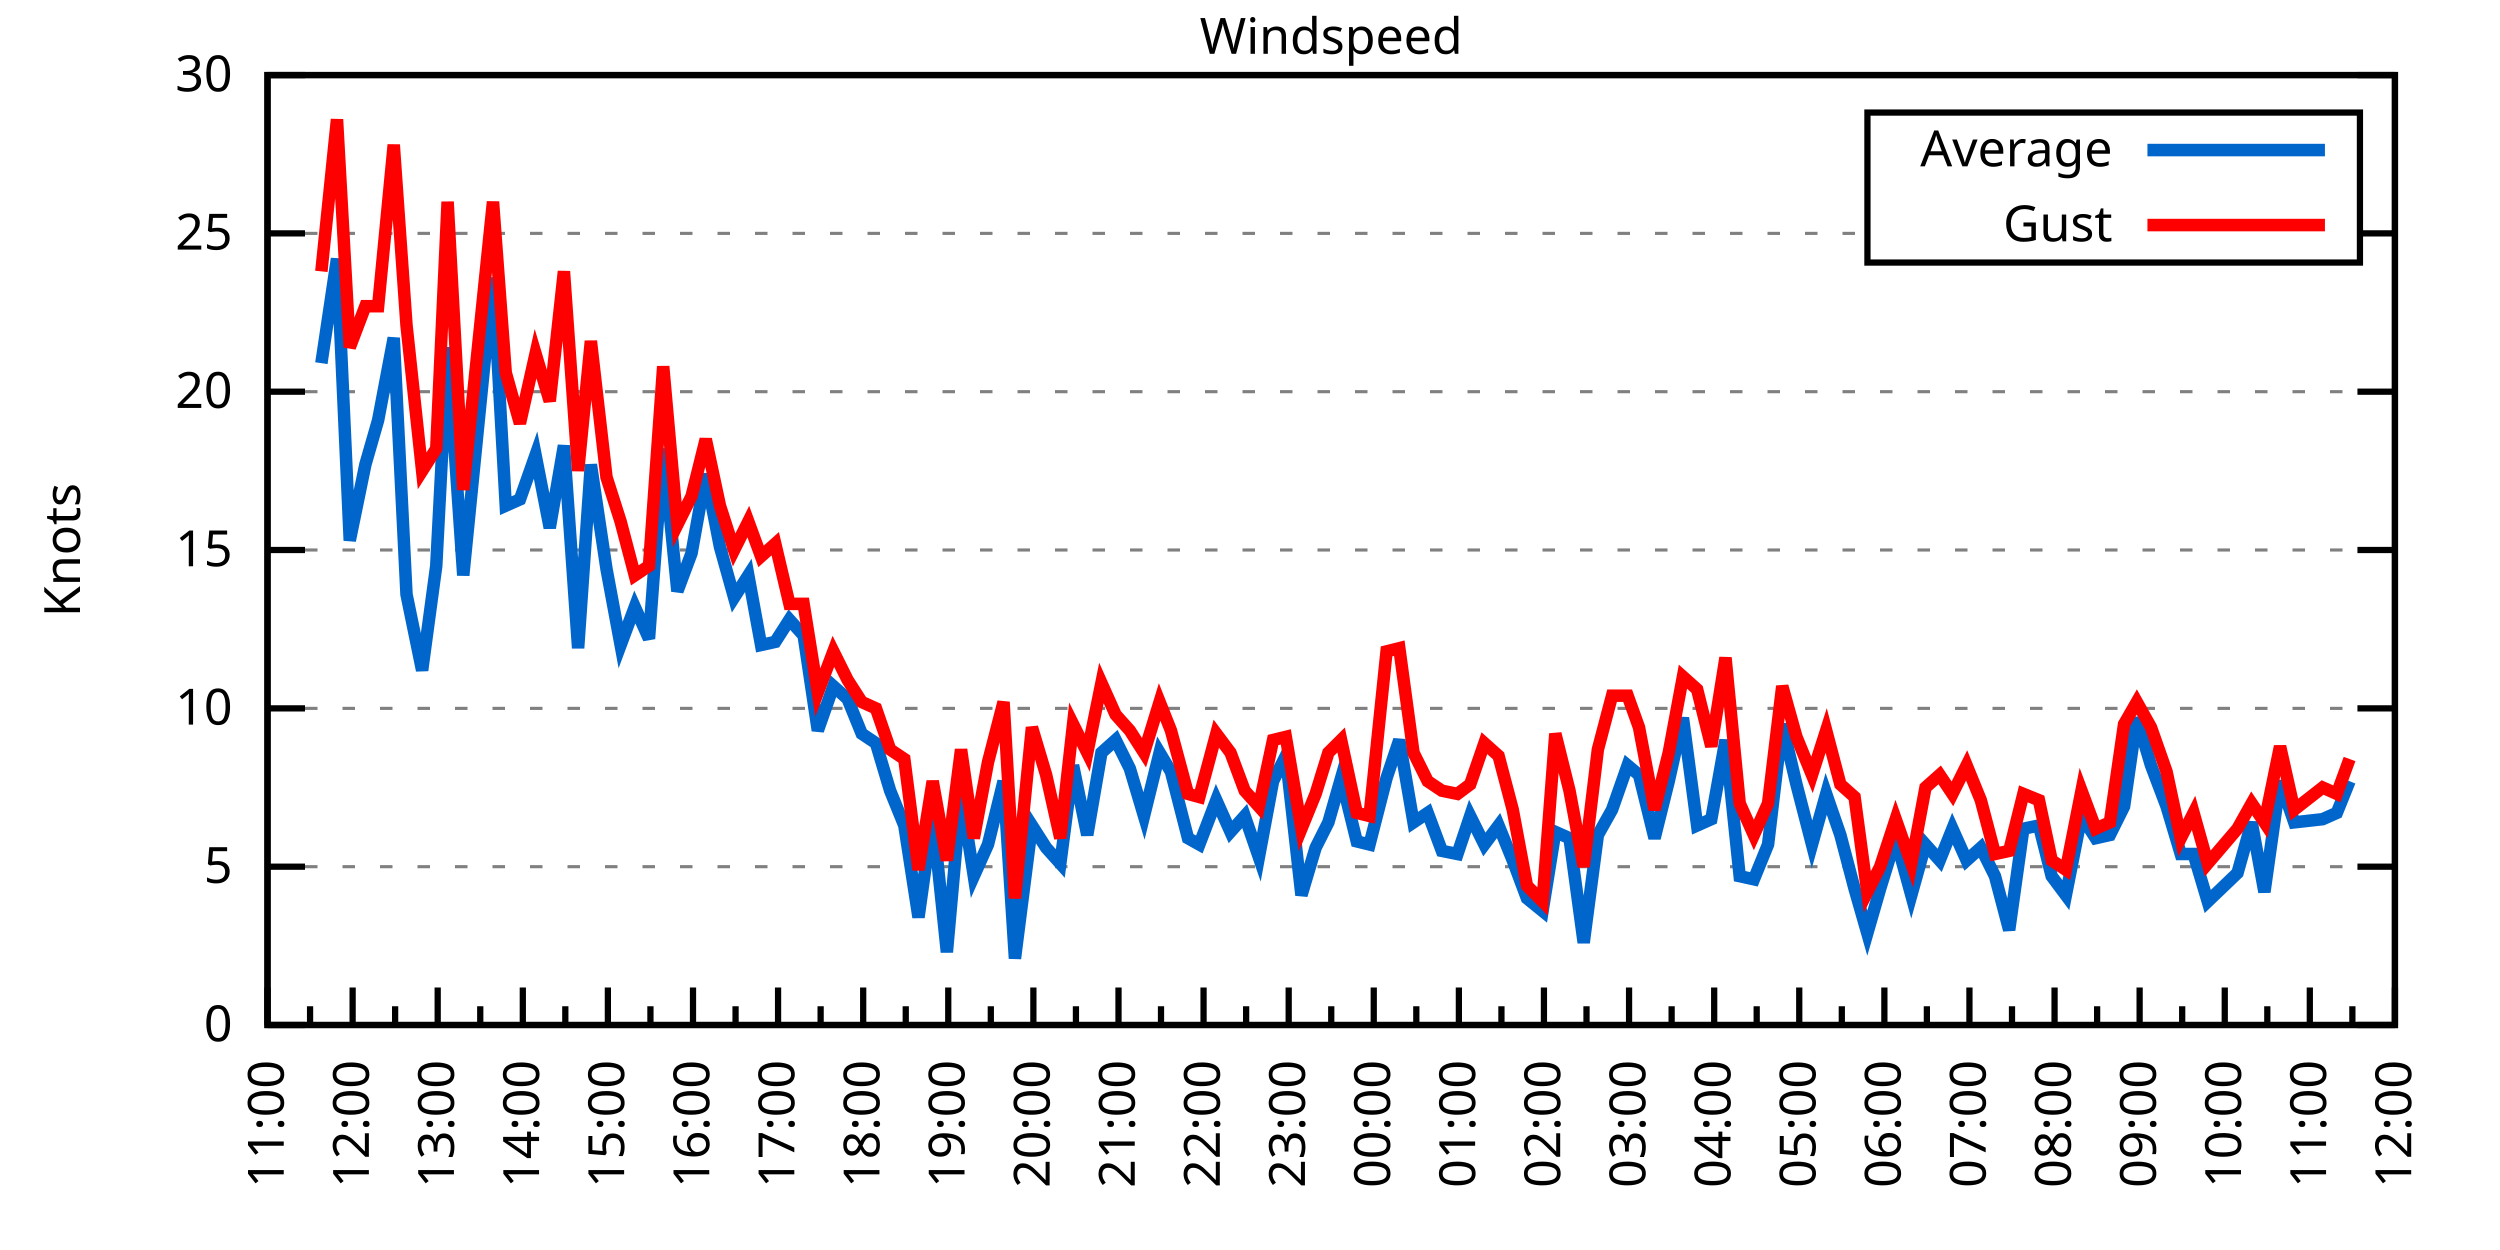
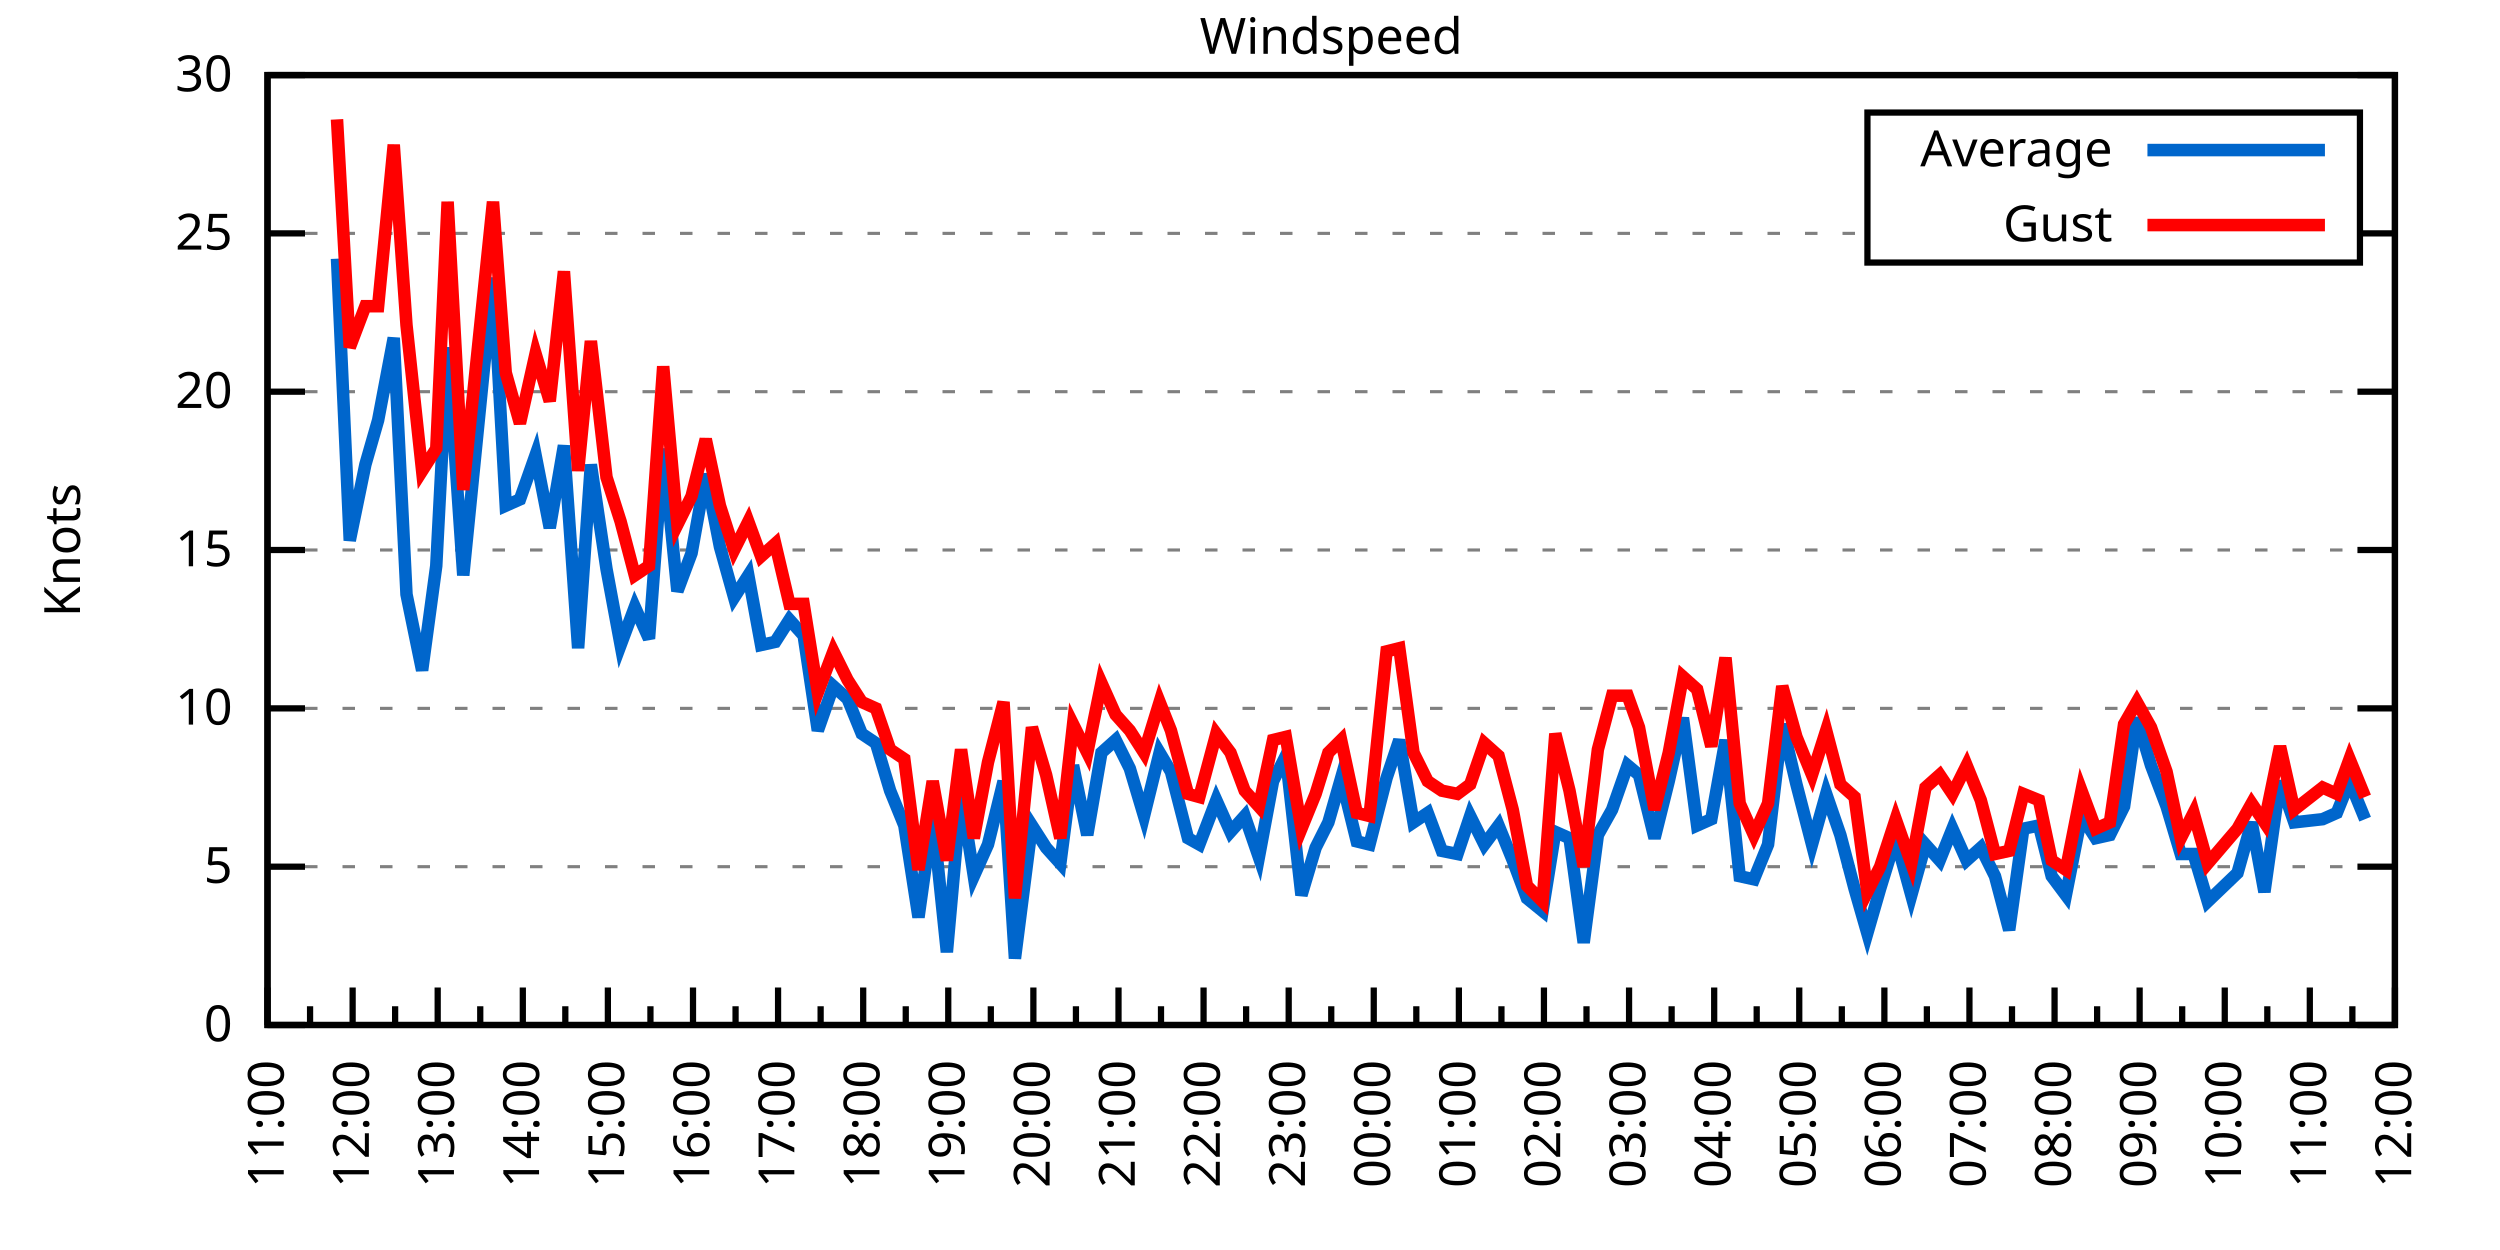
<svg xmlns="http://www.w3.org/2000/svg" xmlns:xlink="http://www.w3.org/1999/xlink" width="400" height="200" viewBox="0 0 400 200">
  <g id="gnuplot_canvas">
    <rect x="0" y="0" width="400" height="200" fill="none" />
    <defs>
      <circle id="gpDot" r="0.5" stroke-width="0.5" stroke="currentColor" />
      <path id="gpPt0" stroke-width="0.333" stroke="currentColor" d="M-1,0 h2 M0,-1 v2" />
      <path id="gpPt1" stroke-width="0.333" stroke="currentColor" d="M-1,-1 L1,1 M1,-1 L-1,1" />
      <path id="gpPt2" stroke-width="0.333" stroke="currentColor" d="M-1,0 L1,0 M0,-1 L0,1 M-1,-1 L1,1 M-1,1 L1,-1" />
      <rect id="gpPt3" stroke-width="0.333" stroke="currentColor" x="-1" y="-1" width="2" height="2" />
      <rect id="gpPt4" stroke-width="0.333" stroke="currentColor" fill="currentColor" x="-1" y="-1" width="2" height="2" />
      <circle id="gpPt5" stroke-width="0.333" stroke="currentColor" cx="0" cy="0" r="1" />
      <use xlink:href="#gpPt5" id="gpPt6" fill="currentColor" stroke="none" />
      <path id="gpPt7" stroke-width="0.333" stroke="currentColor" d="M0,-1.33 L-1.33,0.67 L1.33,0.67 z" />
      <use xlink:href="#gpPt7" id="gpPt8" fill="currentColor" stroke="none" />
      <use xlink:href="#gpPt7" id="gpPt9" stroke="currentColor" transform="rotate(180)" />
      <use xlink:href="#gpPt9" id="gpPt10" fill="currentColor" stroke="none" />
      <use xlink:href="#gpPt3" id="gpPt11" stroke="currentColor" transform="rotate(45)" />
      <use xlink:href="#gpPt11" id="gpPt12" fill="currentColor" stroke="none" />
      <path id="gpPt13" stroke-width="0.333" stroke="currentColor" d="M0,1.330 L1.265,0.411 L0.782,-1.067 L-0.782,-1.076 L-1.265,0.411 z" />
      <use xlink:href="#gpPt13" id="gpPt14" fill="currentColor" stroke="none" />
      <filter id="textbox" filterUnits="objectBoundingBox" x="0" y="0" height="1" width="1">
        <feFlood flood-color="white" flood-opacity="1" result="bgnd" />
        <feComposite in="SourceGraphic" in2="bgnd" operator="atop" />
      </filter>
      <filter id="greybox" filterUnits="objectBoundingBox" x="0" y="0" height="1" width="1">
        <feFlood flood-color="lightgrey" flood-opacity="1" result="grey" />
        <feComposite in="SourceGraphic" in2="grey" operator="atop" />
      </filter>
    </defs>
    <g fill="none" color="white" stroke="currentColor" stroke-width="1.00" stroke-linecap="butt" stroke-linejoin="miter">
</g>
    <g fill="none" color="black" stroke="currentColor" stroke-width="1.00" stroke-linecap="butt" stroke-linejoin="miter">
      <g stroke="none" shape-rendering="crispEdges">
        <polygon fill="rgb(255, 255, 255)" points="42.80,164.00 383.18,164.00 383.18,12.02 42.80,12.02 " />
      </g>
    </g>
    <g fill="none" color="black" stroke="currentColor" stroke-width="1.00" stroke-linecap="butt" stroke-linejoin="miter">
</g>
    <g fill="none" color="black" stroke="black" stroke-width="0.50" stroke-linecap="butt" stroke-linejoin="miter">
</g>
    <g fill="none" color="gray" stroke="currentColor" stroke-width="0.50" stroke-linecap="butt" stroke-linejoin="miter">
      <path stroke="gray" stroke-dasharray="2,4" class="gridline" d="M42.80,164.00 L383.19,164.00  " />
    </g>
    <g fill="none" color="gray" stroke="gray" stroke-width="1.00" stroke-linecap="butt" stroke-linejoin="miter">
</g>
    <g fill="none" color="black" stroke="currentColor" stroke-width="1.00" stroke-linecap="butt" stroke-linejoin="miter">
      <path stroke="black" d="M42.80,164.00 L48.80,164.00 M383.19,164.00 L377.19,164.00  " />
      <g transform="translate(37.20,166.60)" stroke="none" fill="black" font-family="Sans" font-size="8.00" text-anchor="end">
        <text>
          <tspan font-family="Sans"> 0</tspan>
        </text>
      </g>
    </g>
    <g fill="none" color="black" stroke="currentColor" stroke-width="1.00" stroke-linecap="butt" stroke-linejoin="miter">
</g>
    <g fill="none" color="black" stroke="black" stroke-width="0.50" stroke-linecap="butt" stroke-linejoin="miter">
</g>
    <g fill="none" color="gray" stroke="currentColor" stroke-width="0.50" stroke-linecap="butt" stroke-linejoin="miter">
      <path stroke="gray" stroke-dasharray="2,4" class="gridline" d="M42.80,138.67 L383.19,138.67  " />
    </g>
    <g fill="none" color="gray" stroke="gray" stroke-width="1.00" stroke-linecap="butt" stroke-linejoin="miter">
</g>
    <g fill="none" color="black" stroke="currentColor" stroke-width="1.00" stroke-linecap="butt" stroke-linejoin="miter">
      <path stroke="black" d="M42.80,138.67 L48.80,138.67 M383.19,138.67 L377.19,138.67  " />
      <g transform="translate(37.20,141.27)" stroke="none" fill="black" font-family="Sans" font-size="8.00" text-anchor="end">
        <text>
          <tspan font-family="Sans"> 5</tspan>
        </text>
      </g>
    </g>
    <g fill="none" color="black" stroke="currentColor" stroke-width="1.00" stroke-linecap="butt" stroke-linejoin="miter">
</g>
    <g fill="none" color="black" stroke="black" stroke-width="0.50" stroke-linecap="butt" stroke-linejoin="miter">
</g>
    <g fill="none" color="gray" stroke="currentColor" stroke-width="0.50" stroke-linecap="butt" stroke-linejoin="miter">
      <path stroke="gray" stroke-dasharray="2,4" class="gridline" d="M42.80,113.34 L383.19,113.34  " />
    </g>
    <g fill="none" color="gray" stroke="gray" stroke-width="1.00" stroke-linecap="butt" stroke-linejoin="miter">
</g>
    <g fill="none" color="black" stroke="currentColor" stroke-width="1.00" stroke-linecap="butt" stroke-linejoin="miter">
      <path stroke="black" d="M42.80,113.34 L48.80,113.34 M383.19,113.34 L377.19,113.34  " />
      <g transform="translate(37.20,115.94)" stroke="none" fill="black" font-family="Sans" font-size="8.00" text-anchor="end">
        <text>
          <tspan font-family="Sans"> 10</tspan>
        </text>
      </g>
    </g>
    <g fill="none" color="black" stroke="currentColor" stroke-width="1.00" stroke-linecap="butt" stroke-linejoin="miter">
</g>
    <g fill="none" color="black" stroke="black" stroke-width="0.50" stroke-linecap="butt" stroke-linejoin="miter">
</g>
    <g fill="none" color="gray" stroke="currentColor" stroke-width="0.50" stroke-linecap="butt" stroke-linejoin="miter">
      <path stroke="gray" stroke-dasharray="2,4" class="gridline" d="M42.80,88.00 L383.19,88.00  " />
    </g>
    <g fill="none" color="gray" stroke="gray" stroke-width="1.00" stroke-linecap="butt" stroke-linejoin="miter">
</g>
    <g fill="none" color="black" stroke="currentColor" stroke-width="1.00" stroke-linecap="butt" stroke-linejoin="miter">
      <path stroke="black" d="M42.80,88.00 L48.80,88.00 M383.19,88.00 L377.19,88.00  " />
      <g transform="translate(37.20,90.60)" stroke="none" fill="black" font-family="Sans" font-size="8.00" text-anchor="end">
        <text>
          <tspan font-family="Sans"> 15</tspan>
        </text>
      </g>
    </g>
    <g fill="none" color="black" stroke="currentColor" stroke-width="1.00" stroke-linecap="butt" stroke-linejoin="miter">
</g>
    <g fill="none" color="black" stroke="black" stroke-width="0.50" stroke-linecap="butt" stroke-linejoin="miter">
</g>
    <g fill="none" color="gray" stroke="currentColor" stroke-width="0.50" stroke-linecap="butt" stroke-linejoin="miter">
      <path stroke="gray" stroke-dasharray="2,4" class="gridline" d="M42.80,62.67 L383.19,62.67  " />
    </g>
    <g fill="none" color="gray" stroke="gray" stroke-width="1.00" stroke-linecap="butt" stroke-linejoin="miter">
</g>
    <g fill="none" color="black" stroke="currentColor" stroke-width="1.00" stroke-linecap="butt" stroke-linejoin="miter">
      <path stroke="black" d="M42.80,62.67 L48.80,62.67 M383.19,62.67 L377.19,62.67  " />
      <g transform="translate(37.20,65.27)" stroke="none" fill="black" font-family="Sans" font-size="8.00" text-anchor="end">
        <text>
          <tspan font-family="Sans"> 20</tspan>
        </text>
      </g>
    </g>
    <g fill="none" color="black" stroke="currentColor" stroke-width="1.00" stroke-linecap="butt" stroke-linejoin="miter">
</g>
    <g fill="none" color="black" stroke="black" stroke-width="0.50" stroke-linecap="butt" stroke-linejoin="miter">
</g>
    <g fill="none" color="gray" stroke="currentColor" stroke-width="0.50" stroke-linecap="butt" stroke-linejoin="miter">
      <path stroke="gray" stroke-dasharray="2,4" class="gridline" d="M42.80,37.34 L298.79,37.34 M377.59,37.34 L383.19,37.34  " />
    </g>
    <g fill="none" color="gray" stroke="gray" stroke-width="1.00" stroke-linecap="butt" stroke-linejoin="miter">
</g>
    <g fill="none" color="black" stroke="currentColor" stroke-width="1.00" stroke-linecap="butt" stroke-linejoin="miter">
      <path stroke="black" d="M42.80,37.34 L48.80,37.34 M383.19,37.34 L377.19,37.34  " />
      <g transform="translate(37.20,39.94)" stroke="none" fill="black" font-family="Sans" font-size="8.00" text-anchor="end">
        <text>
          <tspan font-family="Sans"> 25</tspan>
        </text>
      </g>
    </g>
    <g fill="none" color="black" stroke="currentColor" stroke-width="1.00" stroke-linecap="butt" stroke-linejoin="miter">
</g>
    <g fill="none" color="black" stroke="black" stroke-width="0.50" stroke-linecap="butt" stroke-linejoin="miter">
</g>
    <g fill="none" color="gray" stroke="currentColor" stroke-width="0.50" stroke-linecap="butt" stroke-linejoin="miter">
      <path stroke="gray" stroke-dasharray="2,4" class="gridline" d="M42.80,12.01 L383.19,12.01  " />
    </g>
    <g fill="none" color="gray" stroke="gray" stroke-width="1.00" stroke-linecap="butt" stroke-linejoin="miter">
</g>
    <g fill="none" color="black" stroke="currentColor" stroke-width="1.00" stroke-linecap="butt" stroke-linejoin="miter">
      <path stroke="black" d="M42.80,12.01 L48.80,12.01 M383.19,12.01 L377.19,12.01  " />
      <g transform="translate(37.20,14.61)" stroke="none" fill="black" font-family="Sans" font-size="8.00" text-anchor="end">
        <text>
          <tspan font-family="Sans"> 30</tspan>
        </text>
      </g>
    </g>
    <g fill="none" color="black" stroke="currentColor" stroke-width="1.00" stroke-linecap="butt" stroke-linejoin="miter">
      <path stroke="black" d="M42.80,164.00 L42.80,158.00  " />
      <g transform="translate(45.40,169.60) rotate(270)" stroke="none" fill="black" font-family="Sans" font-size="8.00" text-anchor="end">
        <text>
          <tspan font-family="Sans">11:00</tspan>
        </text>
      </g>
    </g>
    <g fill="none" color="black" stroke="currentColor" stroke-width="1.00" stroke-linecap="butt" stroke-linejoin="miter">
      <path stroke="black" d="M49.61,164.00 L49.61,161.00 M56.42,164.00 L56.42,158.00  " />
      <g transform="translate(59.02,169.60) rotate(270)" stroke="none" fill="black" font-family="Sans" font-size="8.00" text-anchor="end">
        <text>
          <tspan font-family="Sans">12:00</tspan>
        </text>
      </g>
    </g>
    <g fill="none" color="black" stroke="currentColor" stroke-width="1.00" stroke-linecap="butt" stroke-linejoin="miter">
      <path stroke="black" d="M63.22,164.00 L63.22,161.00 M70.03,164.00 L70.03,158.00  " />
      <g transform="translate(72.63,169.60) rotate(270)" stroke="none" fill="black" font-family="Sans" font-size="8.00" text-anchor="end">
        <text>
          <tspan font-family="Sans">13:00</tspan>
        </text>
      </g>
    </g>
    <g fill="none" color="black" stroke="currentColor" stroke-width="1.00" stroke-linecap="butt" stroke-linejoin="miter">
      <path stroke="black" d="M76.84,164.00 L76.84,161.00 M83.65,164.00 L83.65,158.00  " />
      <g transform="translate(86.25,169.60) rotate(270)" stroke="none" fill="black" font-family="Sans" font-size="8.00" text-anchor="end">
        <text>
          <tspan font-family="Sans">14:00</tspan>
        </text>
      </g>
    </g>
    <g fill="none" color="black" stroke="currentColor" stroke-width="1.00" stroke-linecap="butt" stroke-linejoin="miter">
      <path stroke="black" d="M90.45,164.00 L90.45,161.00 M97.26,164.00 L97.26,158.00  " />
      <g transform="translate(99.86,169.60) rotate(270)" stroke="none" fill="black" font-family="Sans" font-size="8.00" text-anchor="end">
        <text>
          <tspan font-family="Sans">15:00</tspan>
        </text>
      </g>
    </g>
    <g fill="none" color="black" stroke="currentColor" stroke-width="1.00" stroke-linecap="butt" stroke-linejoin="miter">
      <path stroke="black" d="M104.07,164.00 L104.07,161.00 M110.88,164.00 L110.88,158.00  " />
      <g transform="translate(113.48,169.60) rotate(270)" stroke="none" fill="black" font-family="Sans" font-size="8.00" text-anchor="end">
        <text>
          <tspan font-family="Sans">16:00</tspan>
        </text>
      </g>
    </g>
    <g fill="none" color="black" stroke="currentColor" stroke-width="1.00" stroke-linecap="butt" stroke-linejoin="miter">
      <path stroke="black" d="M117.69,164.00 L117.69,161.00 M124.49,164.00 L124.49,158.00  " />
      <g transform="translate(127.09,169.60) rotate(270)" stroke="none" fill="black" font-family="Sans" font-size="8.00" text-anchor="end">
        <text>
          <tspan font-family="Sans">17:00</tspan>
        </text>
      </g>
    </g>
    <g fill="none" color="black" stroke="currentColor" stroke-width="1.00" stroke-linecap="butt" stroke-linejoin="miter">
      <path stroke="black" d="M131.30,164.00 L131.30,161.00 M138.11,164.00 L138.11,158.00  " />
      <g transform="translate(140.71,169.60) rotate(270)" stroke="none" fill="black" font-family="Sans" font-size="8.00" text-anchor="end">
        <text>
          <tspan font-family="Sans">18:00</tspan>
        </text>
      </g>
    </g>
    <g fill="none" color="black" stroke="currentColor" stroke-width="1.00" stroke-linecap="butt" stroke-linejoin="miter">
      <path stroke="black" d="M144.92,164.00 L144.92,161.00 M151.72,164.00 L151.72,158.00  " />
      <g transform="translate(154.32,169.60) rotate(270)" stroke="none" fill="black" font-family="Sans" font-size="8.00" text-anchor="end">
        <text>
          <tspan font-family="Sans">19:00</tspan>
        </text>
      </g>
    </g>
    <g fill="none" color="black" stroke="currentColor" stroke-width="1.00" stroke-linecap="butt" stroke-linejoin="miter">
      <path stroke="black" d="M158.53,164.00 L158.53,161.00 M165.34,164.00 L165.34,158.00  " />
      <g transform="translate(167.94,169.60) rotate(270)" stroke="none" fill="black" font-family="Sans" font-size="8.00" text-anchor="end">
        <text>
          <tspan font-family="Sans">20:00</tspan>
        </text>
      </g>
    </g>
    <g fill="none" color="black" stroke="currentColor" stroke-width="1.00" stroke-linecap="butt" stroke-linejoin="miter">
      <path stroke="black" d="M172.15,164.00 L172.15,161.00 M178.96,164.00 L178.96,158.00  " />
      <g transform="translate(181.56,169.60) rotate(270)" stroke="none" fill="black" font-family="Sans" font-size="8.00" text-anchor="end">
        <text>
          <tspan font-family="Sans">21:00</tspan>
        </text>
      </g>
    </g>
    <g fill="none" color="black" stroke="currentColor" stroke-width="1.00" stroke-linecap="butt" stroke-linejoin="miter">
      <path stroke="black" d="M185.76,164.00 L185.76,161.00 M192.57,164.00 L192.57,158.00  " />
      <g transform="translate(195.17,169.60) rotate(270)" stroke="none" fill="black" font-family="Sans" font-size="8.00" text-anchor="end">
        <text>
          <tspan font-family="Sans">22:00</tspan>
        </text>
      </g>
    </g>
    <g fill="none" color="black" stroke="currentColor" stroke-width="1.00" stroke-linecap="butt" stroke-linejoin="miter">
      <path stroke="black" d="M199.38,164.00 L199.38,161.00 M206.19,164.00 L206.19,158.00  " />
      <g transform="translate(208.79,169.60) rotate(270)" stroke="none" fill="black" font-family="Sans" font-size="8.00" text-anchor="end">
        <text>
          <tspan font-family="Sans">23:00</tspan>
        </text>
      </g>
    </g>
    <g fill="none" color="black" stroke="currentColor" stroke-width="1.00" stroke-linecap="butt" stroke-linejoin="miter">
      <path stroke="black" d="M213.00,164.00 L213.00,161.00 M219.80,164.00 L219.80,158.00  " />
      <g transform="translate(222.40,169.60) rotate(270)" stroke="none" fill="black" font-family="Sans" font-size="8.00" text-anchor="end">
        <text>
          <tspan font-family="Sans">00:00</tspan>
        </text>
      </g>
    </g>
    <g fill="none" color="black" stroke="currentColor" stroke-width="1.00" stroke-linecap="butt" stroke-linejoin="miter">
      <path stroke="black" d="M226.61,164.00 L226.61,161.00 M233.42,164.00 L233.42,158.00  " />
      <g transform="translate(236.02,169.60) rotate(270)" stroke="none" fill="black" font-family="Sans" font-size="8.00" text-anchor="end">
        <text>
          <tspan font-family="Sans">01:00</tspan>
        </text>
      </g>
    </g>
    <g fill="none" color="black" stroke="currentColor" stroke-width="1.00" stroke-linecap="butt" stroke-linejoin="miter">
      <path stroke="black" d="M240.23,164.00 L240.23,161.00 M247.03,164.00 L247.03,158.00  " />
      <g transform="translate(249.63,169.60) rotate(270)" stroke="none" fill="black" font-family="Sans" font-size="8.00" text-anchor="end">
        <text>
          <tspan font-family="Sans">02:00</tspan>
        </text>
      </g>
    </g>
    <g fill="none" color="black" stroke="currentColor" stroke-width="1.00" stroke-linecap="butt" stroke-linejoin="miter">
      <path stroke="black" d="M253.84,164.00 L253.84,161.00 M260.65,164.00 L260.65,158.00  " />
      <g transform="translate(263.25,169.60) rotate(270)" stroke="none" fill="black" font-family="Sans" font-size="8.00" text-anchor="end">
        <text>
          <tspan font-family="Sans">03:00</tspan>
        </text>
      </g>
    </g>
    <g fill="none" color="black" stroke="currentColor" stroke-width="1.00" stroke-linecap="butt" stroke-linejoin="miter">
      <path stroke="black" d="M267.46,164.00 L267.46,161.00 M274.27,164.00 L274.27,158.00  " />
      <g transform="translate(276.87,169.60) rotate(270)" stroke="none" fill="black" font-family="Sans" font-size="8.00" text-anchor="end">
        <text>
          <tspan font-family="Sans">04:00</tspan>
        </text>
      </g>
    </g>
    <g fill="none" color="black" stroke="currentColor" stroke-width="1.00" stroke-linecap="butt" stroke-linejoin="miter">
      <path stroke="black" d="M281.07,164.00 L281.07,161.00 M287.88,164.00 L287.88,158.00  " />
      <g transform="translate(290.48,169.60) rotate(270)" stroke="none" fill="black" font-family="Sans" font-size="8.00" text-anchor="end">
        <text>
          <tspan font-family="Sans">05:00</tspan>
        </text>
      </g>
    </g>
    <g fill="none" color="black" stroke="currentColor" stroke-width="1.00" stroke-linecap="butt" stroke-linejoin="miter">
      <path stroke="black" d="M294.69,164.00 L294.69,161.00 M301.50,164.00 L301.50,158.00  " />
      <g transform="translate(304.10,169.60) rotate(270)" stroke="none" fill="black" font-family="Sans" font-size="8.00" text-anchor="end">
        <text>
          <tspan font-family="Sans">06:00</tspan>
        </text>
      </g>
    </g>
    <g fill="none" color="black" stroke="currentColor" stroke-width="1.00" stroke-linecap="butt" stroke-linejoin="miter">
      <path stroke="black" d="M308.30,164.00 L308.30,161.00 M315.11,164.00 L315.11,158.00  " />
      <g transform="translate(317.71,169.60) rotate(270)" stroke="none" fill="black" font-family="Sans" font-size="8.00" text-anchor="end">
        <text>
          <tspan font-family="Sans">07:00</tspan>
        </text>
      </g>
    </g>
    <g fill="none" color="black" stroke="currentColor" stroke-width="1.00" stroke-linecap="butt" stroke-linejoin="miter">
      <path stroke="black" d="M321.92,164.00 L321.92,161.00 M328.73,164.00 L328.73,158.00  " />
      <g transform="translate(331.33,169.60) rotate(270)" stroke="none" fill="black" font-family="Sans" font-size="8.00" text-anchor="end">
        <text>
          <tspan font-family="Sans">08:00</tspan>
        </text>
      </g>
    </g>
    <g fill="none" color="black" stroke="currentColor" stroke-width="1.00" stroke-linecap="butt" stroke-linejoin="miter">
      <path stroke="black" d="M335.54,164.00 L335.54,161.00 M342.34,164.00 L342.34,158.00  " />
      <g transform="translate(344.94,169.60) rotate(270)" stroke="none" fill="black" font-family="Sans" font-size="8.00" text-anchor="end">
        <text>
          <tspan font-family="Sans">09:00</tspan>
        </text>
      </g>
    </g>
    <g fill="none" color="black" stroke="currentColor" stroke-width="1.00" stroke-linecap="butt" stroke-linejoin="miter">
      <path stroke="black" d="M349.15,164.00 L349.15,161.00 M355.96,164.00 L355.96,158.00  " />
      <g transform="translate(358.56,169.60) rotate(270)" stroke="none" fill="black" font-family="Sans" font-size="8.00" text-anchor="end">
        <text>
          <tspan font-family="Sans">10:00</tspan>
        </text>
      </g>
    </g>
    <g fill="none" color="black" stroke="currentColor" stroke-width="1.00" stroke-linecap="butt" stroke-linejoin="miter">
      <path stroke="black" d="M362.77,164.00 L362.77,161.00 M369.57,164.00 L369.57,158.00  " />
      <g transform="translate(372.17,169.60) rotate(270)" stroke="none" fill="black" font-family="Sans" font-size="8.00" text-anchor="end">
        <text>
          <tspan font-family="Sans">11:00</tspan>
        </text>
      </g>
    </g>
    <g fill="none" color="black" stroke="currentColor" stroke-width="1.00" stroke-linecap="butt" stroke-linejoin="miter">
      <path stroke="black" d="M376.38,164.00 L376.38,161.00 M383.19,164.00 L383.19,158.00  " />
      <g transform="translate(385.79,169.60) rotate(270)" stroke="none" fill="black" font-family="Sans" font-size="8.00" text-anchor="end">
        <text>
          <tspan font-family="Sans">12:00</tspan>
        </text>
      </g>
    </g>
    <g fill="none" color="black" stroke="currentColor" stroke-width="1.00" stroke-linecap="butt" stroke-linejoin="miter">
</g>
    <g fill="none" color="black" stroke="currentColor" stroke-width="1.00" stroke-linecap="butt" stroke-linejoin="miter">
      <path stroke="black" d="M42.80,12.01 L42.80,164.00 L383.19,164.00 L383.19,12.01 L42.80,12.01 Z  " />
    </g>
    <g fill="none" color="black" stroke="currentColor" stroke-width="1.00" stroke-linecap="butt" stroke-linejoin="miter">
      <g transform="translate(12.80,88.01) rotate(270)" stroke="none" fill="black" font-family="Sans" font-size="8.00" text-anchor="middle">
        <text>
          <tspan font-family="Sans">Knots</tspan>
        </text>
      </g>
    </g>
    <g fill="none" color="black" stroke="currentColor" stroke-width="1.00" stroke-linecap="butt" stroke-linejoin="miter">
</g>
    <g fill="none" color="black" stroke="currentColor" stroke-width="1.00" stroke-linecap="butt" stroke-linejoin="miter">
      <path stroke="black" d="M298.79,42.01 L298.79,18.01 L377.59,18.01 L377.59,42.01 L298.79,42.01 Z  " />
    </g>
    <g id="Windspeed_plot_1">
      <g fill="none" color="white" stroke="black" stroke-width="2.00" stroke-linecap="butt" stroke-linejoin="miter">
</g>
      <g fill="none" color="black" stroke="currentColor" stroke-width="2.00" stroke-linecap="butt" stroke-linejoin="miter">
        <g transform="translate(337.99,26.61)" stroke="none" fill="black" font-family="Sans" font-size="8.00" text-anchor="end">
          <text>
            <tspan font-family="Sans">Average</tspan>
          </text>
        </g>
      </g>
      <g fill="none" color="black" stroke="currentColor" stroke-width="2.00" stroke-linecap="butt" stroke-linejoin="miter">
-         <path stroke="rgb(  0, 102, 204)" d="M343.59,24.01 L371.99,24.01 M51.42,58.11 L53.92,41.39 L55.96,86.49 L58.46,74.33 L60.50,67.23 L63.00,54.06   L65.04,95.10 L67.54,107.26 L69.80,90.54 L71.62,55.58 L74.12,92.06 L78.88,44.43 L80.92,80.91 L83.19,79.90   L85.69,72.81 L87.96,84.46 L90.23,71.29 L92.50,103.71 L94.54,74.33 L97.04,91.04 L99.30,103.20 L101.57,97.12   L103.84,102.19 L106.11,71.79 L108.38,94.59 L110.65,88.51 L112.92,75.85 L115.19,87.50 L117.46,95.60 L119.73,92.06   L121.77,103.20 L124.04,102.70 L126.31,99.15 L128.58,101.68 L130.85,116.88 L133.34,109.79 L135.61,111.82 L137.88,117.39   L140.15,118.91 L142.42,126.51 L144.69,132.08 L146.96,146.77 L149.23,130.56 L151.50,152.35 L153.77,127.02 L155.81,140.19   L158.08,135.12 L160.57,124.99 L162.39,153.36 L165.11,132.08 L167.38,135.63 L169.65,138.16 L171.69,122.46 L173.96,133.60   L176.23,120.43 L178.50,118.40 L180.77,122.96 L183.04,130.56 L185.54,120.43 L187.35,123.47 L190.08,134.11 L191.89,135.12   L194.61,128.03 L196.88,133.10 L199.15,130.56 L201.42,137.15 L203.69,124.99 L205.73,120.94 L208.23,143.23 L210.50,135.63   L212.54,131.58 L214.58,124.48 L217.08,134.62 L219.12,135.12 L221.85,124.48 L223.89,118.40 L226.16,131.58 L228.43,130.06   L230.70,136.14 L233.19,136.64 L235.23,130.56 L237.50,135.12 L239.77,132.08 L242.04,137.66 L244.31,143.73 L246.81,145.76   L248.85,133.10 L251.12,134.11 L253.39,150.83 L255.66,133.60 L257.93,129.55 L260.42,122.46 L262.24,123.98 L264.73,134.11   L267.00,124.99 L269.27,114.86 L271.54,132.08 L273.81,131.07 L276.08,118.40 L278.35,140.19 L280.62,140.69 L282.89,135.12   L285.16,115.87 L287.43,125.50 L289.92,135.12 L292.19,127.02 L294.46,133.60 L296.73,142.21 L298.77,149.31 L300.82,142.21   L303.31,134.11 L305.81,143.23 L308.08,135.12 L310.35,137.66 L312.39,132.59 L314.66,137.66 L316.93,135.63 L319.20,140.19   L321.47,148.80 L323.74,132.59 L326.23,132.08 L328.27,140.19 L330.54,143.23 L333.04,130.56 L335.31,134.11 L337.58,133.60   L339.85,129.04 L341.89,114.86 L344.16,122.46 L346.65,129.04 L348.92,136.64 L350.97,136.64 L353.24,144.24 L358.00,139.68   L360.27,131.58 L362.31,142.72 L364.81,124.99 L367.08,131.58 L371.62,131.07 L373.89,130.06 L375.93,124.99  " />
+         <path stroke="rgb(  0, 102, 204)" d="M343.59,24.01 L371.99,24.01 M53.92,41.39 L55.96,86.49 L58.46,74.33 L60.50,67.23 L63.00,54.06 L65.04,95.10   L67.54,107.26 L69.80,90.54 L71.62,55.58 L74.12,92.06 L78.88,44.43 L80.92,80.91 L83.19,79.90 L85.69,72.81   L87.96,84.46 L90.23,71.29 L92.50,103.71 L94.54,74.33 L97.04,91.04 L99.30,103.20 L101.57,97.12 L103.84,102.19   L106.11,71.79 L108.38,94.59 L110.65,88.51 L112.92,75.85 L115.19,87.50 L117.46,95.60 L119.73,92.06 L121.77,103.20   L124.04,102.70 L126.31,99.15 L128.58,101.68 L130.85,116.88 L133.34,109.79 L135.61,111.82 L137.88,117.39 L140.15,118.91   L142.42,126.51 L144.69,132.08 L146.96,146.77 L149.23,130.56 L151.50,152.35 L153.77,127.02 L155.81,140.19 L158.08,135.12   L160.57,124.99 L162.39,153.36 L165.11,132.08 L167.38,135.63 L169.65,138.16 L171.69,122.46 L173.96,133.60 L176.23,120.43   L178.50,118.40 L180.77,122.96 L183.04,130.56 L185.54,120.43 L187.35,123.47 L190.08,134.11 L191.89,135.12 L194.61,128.03   L196.88,133.10 L199.15,130.56 L201.42,137.15 L203.69,124.99 L205.73,120.94 L208.23,143.23 L210.50,135.63 L212.54,131.58   L214.58,124.48 L217.08,134.62 L219.12,135.12 L221.85,124.48 L223.89,118.40 L226.16,131.58 L228.43,130.06 L230.70,136.14   L233.19,136.64 L235.23,130.56 L237.50,135.12 L239.77,132.08 L242.04,137.66 L244.31,143.73 L246.81,145.76 L248.85,133.10   L251.12,134.11 L253.39,150.83 L255.66,133.60 L257.93,129.55 L260.42,122.46 L262.24,123.98 L264.73,134.11 L267.00,124.99   L269.27,114.86 L271.54,132.08 L273.81,131.07 L276.08,118.40 L278.35,140.19 L280.62,140.69 L282.89,135.12 L285.16,115.87   L287.43,125.50 L289.92,135.12 L292.19,127.02 L294.46,133.60 L296.73,142.21 L298.77,149.31 L300.82,142.21 L303.31,134.11   L305.81,143.23 L308.08,135.12 L310.35,137.66 L312.39,132.59 L314.66,137.66 L316.93,135.63 L319.20,140.19 L321.47,148.80   L323.74,132.59 L326.23,132.08 L328.27,140.19 L330.54,143.23 L333.04,130.56 L335.31,134.11 L337.58,133.60 L339.85,129.04   L341.89,114.86 L344.16,122.46 L346.65,129.04 L348.92,136.64 L350.97,136.64 L353.24,144.24 L358.00,139.68 L360.27,131.58   L362.31,142.72 L364.81,124.99 L367.08,131.58 L371.62,131.07 L373.89,130.06 L375.93,124.99 L378.42,131.07  " />
      </g>
    </g>
    <g id="Windspeed_plot_2">
      <g fill="none" color="black" stroke="currentColor" stroke-width="2.00" stroke-linecap="butt" stroke-linejoin="miter">
        <g transform="translate(337.99,38.61)" stroke="none" fill="black" font-family="Sans" font-size="8.00" text-anchor="end">
          <text>
            <tspan font-family="Sans">Gust</tspan>
          </text>
        </g>
      </g>
      <g fill="none" color="black" stroke="currentColor" stroke-width="2.00" stroke-linecap="butt" stroke-linejoin="miter">
-         <path stroke="rgb(255,   0,   0)" d="M343.59,36.01 L371.99,36.01 M51.42,43.42 L53.92,19.10 L55.96,55.58 L58.46,48.99 L60.50,48.99 L63.00,23.16   L65.04,52.03 L67.54,75.34 L69.80,71.79 L71.62,32.28 L74.12,78.38 L78.88,32.28 L80.92,59.63 L83.19,67.74   L85.69,56.59 L87.96,64.19 L90.23,43.42 L92.50,75.34 L94.54,54.57 L97.04,76.35 L99.30,83.45 L101.57,92.06   L103.84,90.54 L106.11,58.62 L108.38,83.95 L110.65,79.39 L112.92,70.27 L115.19,80.91 L117.46,88.00 L119.73,83.45   L121.77,89.02 L124.04,86.99 L126.31,96.62 L128.58,96.62 L130.85,110.80 L133.34,104.22 L135.61,108.78 L137.88,112.32   L140.15,113.34 L142.42,119.92 L144.69,121.44 L146.96,139.17 L149.23,124.99 L151.50,137.66 L153.77,119.92 L155.81,134.11   L158.08,121.95 L160.57,112.32 L162.39,143.73 L165.11,116.38 L167.38,123.98 L169.65,134.11 L171.69,115.87 L173.96,120.43   L176.23,109.28 L178.50,114.35 L180.77,116.88 L183.04,120.43 L185.54,112.32 L187.35,116.88 L190.08,127.02 L191.89,127.52   L194.61,117.39 L196.88,120.43 L199.15,126.51 L201.42,129.04 L203.69,118.40 L205.73,117.90 L208.23,132.59 L210.50,127.02   L212.54,120.43 L214.58,118.40 L217.08,130.06 L219.12,130.56 L221.85,104.22 L223.89,103.71 L226.16,120.43 L228.43,124.99   L230.70,126.51 L233.19,127.02 L235.23,125.50 L237.50,118.91 L239.77,120.94 L242.04,129.55 L244.31,141.71 L246.81,144.24   L248.85,117.39 L251.12,126.51 L253.39,138.67 L255.66,119.92 L257.93,111.31 L260.42,111.31 L262.24,116.38 L264.73,129.55   L267.00,120.43 L269.27,108.27 L271.54,110.30 L273.81,119.42 L276.08,105.23 L278.35,128.54 L280.62,133.60 L282.89,128.54   L285.16,109.79 L287.43,117.90 L289.92,123.98 L292.19,116.88 L294.46,125.50 L296.73,127.52 L298.77,142.72 L300.82,138.67   L303.31,131.07 L305.81,138.16 L308.08,126.00 L310.35,123.98 L312.39,127.02 L314.66,122.46 L316.93,128.03 L319.20,136.64   L321.47,136.14 L323.74,127.02 L326.23,128.03 L328.27,137.66 L330.54,139.17 L333.04,126.51 L335.31,132.59 L337.58,131.58   L339.85,115.87 L341.89,112.32 L344.16,116.38 L346.65,123.47 L348.92,134.11 L350.97,130.06 L353.24,138.16 L358.00,132.59   L360.27,128.54 L362.31,131.58 L364.81,119.42 L367.08,129.55 L371.62,126.00 L373.89,127.02 L375.93,121.44  " />
+         <path stroke="rgb(255,   0,   0)" d="M343.59,36.01 L371.99,36.01 M53.92,19.10 L55.96,55.58 L58.46,48.99 L60.50,48.99 L63.00,23.16 L65.04,52.03   L67.54,75.34 L69.80,71.79 L71.62,32.28 L74.12,78.38 L78.88,32.28 L80.92,59.63 L83.19,67.74 L85.69,56.59   L87.96,64.19 L90.23,43.42 L92.50,75.34 L94.54,54.57 L97.04,76.35 L99.30,83.45 L101.57,92.06 L103.84,90.54   L106.11,58.62 L108.38,83.95 L110.65,79.39 L112.92,70.27 L115.19,80.91 L117.46,88.00 L119.73,83.45 L121.77,89.02   L124.04,86.99 L126.31,96.62 L128.58,96.62 L130.85,110.80 L133.34,104.22 L135.61,108.78 L137.88,112.32 L140.15,113.34   L142.42,119.92 L144.69,121.44 L146.96,139.17 L149.23,124.99 L151.50,137.66 L153.77,119.92 L155.81,134.11 L158.08,121.95   L160.57,112.32 L162.39,143.73 L165.11,116.38 L167.38,123.98 L169.65,134.11 L171.69,115.87 L173.96,120.43 L176.23,109.28   L178.50,114.35 L180.77,116.88 L183.04,120.43 L185.54,112.32 L187.35,116.88 L190.08,127.02 L191.89,127.52 L194.61,117.39   L196.88,120.43 L199.15,126.51 L201.42,129.04 L203.69,118.40 L205.73,117.90 L208.23,132.59 L210.50,127.02 L212.54,120.43   L214.58,118.40 L217.08,130.06 L219.12,130.56 L221.85,104.22 L223.89,103.71 L226.16,120.43 L228.43,124.99 L230.70,126.51   L233.19,127.02 L235.23,125.50 L237.50,118.91 L239.77,120.94 L242.04,129.55 L244.31,141.71 L246.81,144.24 L248.85,117.39   L251.12,126.51 L253.39,138.67 L255.66,119.92 L257.93,111.31 L260.42,111.31 L262.24,116.38 L264.73,129.55 L267.00,120.43   L269.27,108.27 L271.54,110.30 L273.81,119.42 L276.08,105.23 L278.35,128.54 L280.62,133.60 L282.89,128.54 L285.16,109.79   L287.43,117.90 L289.92,123.98 L292.19,116.88 L294.46,125.50 L296.73,127.52 L298.77,142.72 L300.82,138.67 L303.31,131.07   L305.81,138.16 L308.08,126.00 L310.35,123.98 L312.39,127.02 L314.66,122.46 L316.93,128.03 L319.20,136.64 L321.47,136.14   L323.74,127.02 L326.23,128.03 L328.27,137.66 L330.54,139.17 L333.04,126.51 L335.31,132.59 L337.58,131.58 L339.85,115.87   L341.89,112.32 L344.16,116.38 L346.65,123.47 L348.92,134.11 L350.97,130.06 L353.24,138.16 L358.00,132.59 L360.27,128.54   L362.31,131.58 L364.81,119.42 L367.08,129.55 L371.62,126.00 L373.89,127.02 L375.93,121.44 L378.42,127.52  " />
      </g>
    </g>
    <g fill="none" color="black" stroke="currentColor" stroke-width="2.00" stroke-linecap="butt" stroke-linejoin="miter">
</g>
    <g fill="none" color="black" stroke="black" stroke-width="1.00" stroke-linecap="butt" stroke-linejoin="miter">
</g>
    <g fill="none" color="black" stroke="currentColor" stroke-width="1.00" stroke-linecap="butt" stroke-linejoin="miter">
      <path stroke="black" d="M42.80,12.01 L42.80,164.00 L383.19,164.00 L383.19,12.01 L42.80,12.01 Z  " />
    </g>
    <g fill="none" color="black" stroke="currentColor" stroke-width="1.00" stroke-linecap="butt" stroke-linejoin="miter">
      <g transform="translate(212.99,8.61)" stroke="none" fill="black" font-family="Sans" font-size="8.00" text-anchor="middle">
        <text>
          <tspan font-family="Sans">Windspeed</tspan>
        </text>
      </g>
    </g>
    <g fill="none" color="black" stroke="currentColor" stroke-width="1.00" stroke-linecap="butt" stroke-linejoin="miter">
</g>
  </g>
</svg>
